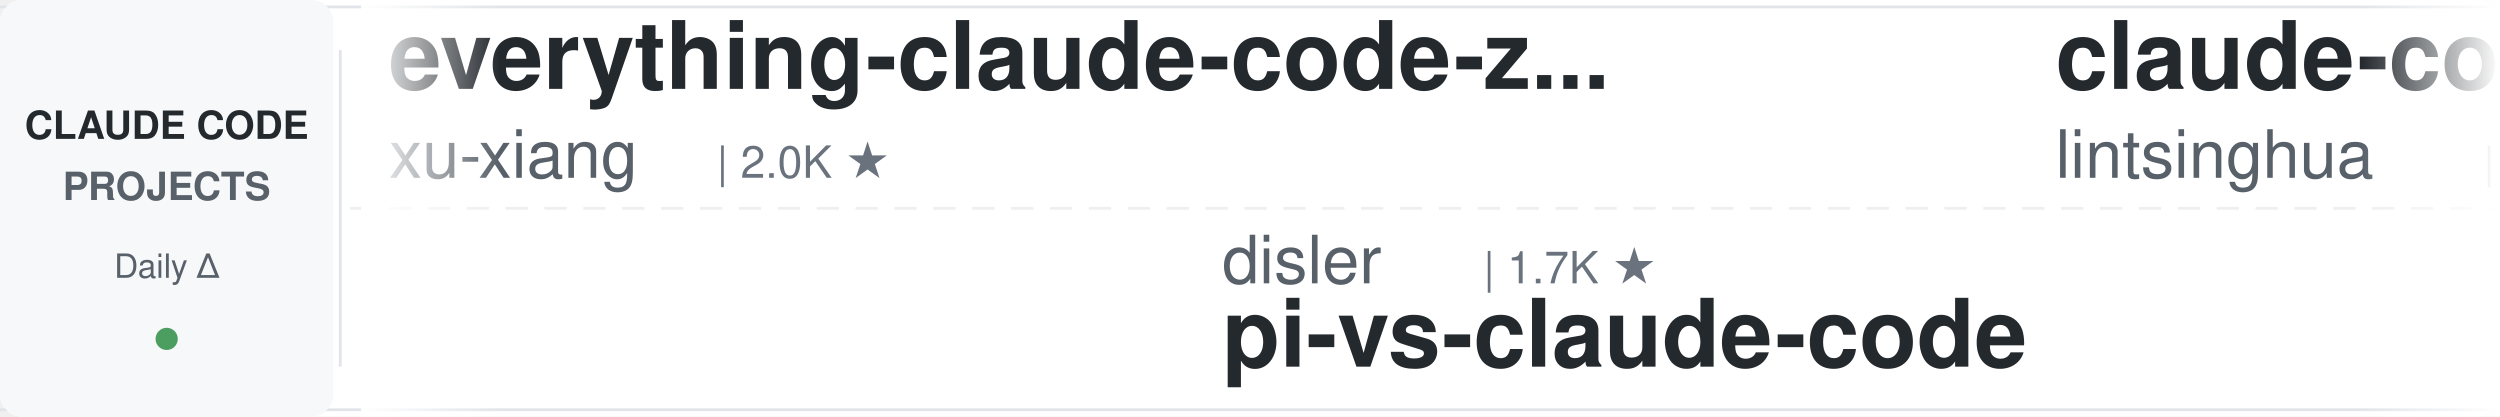
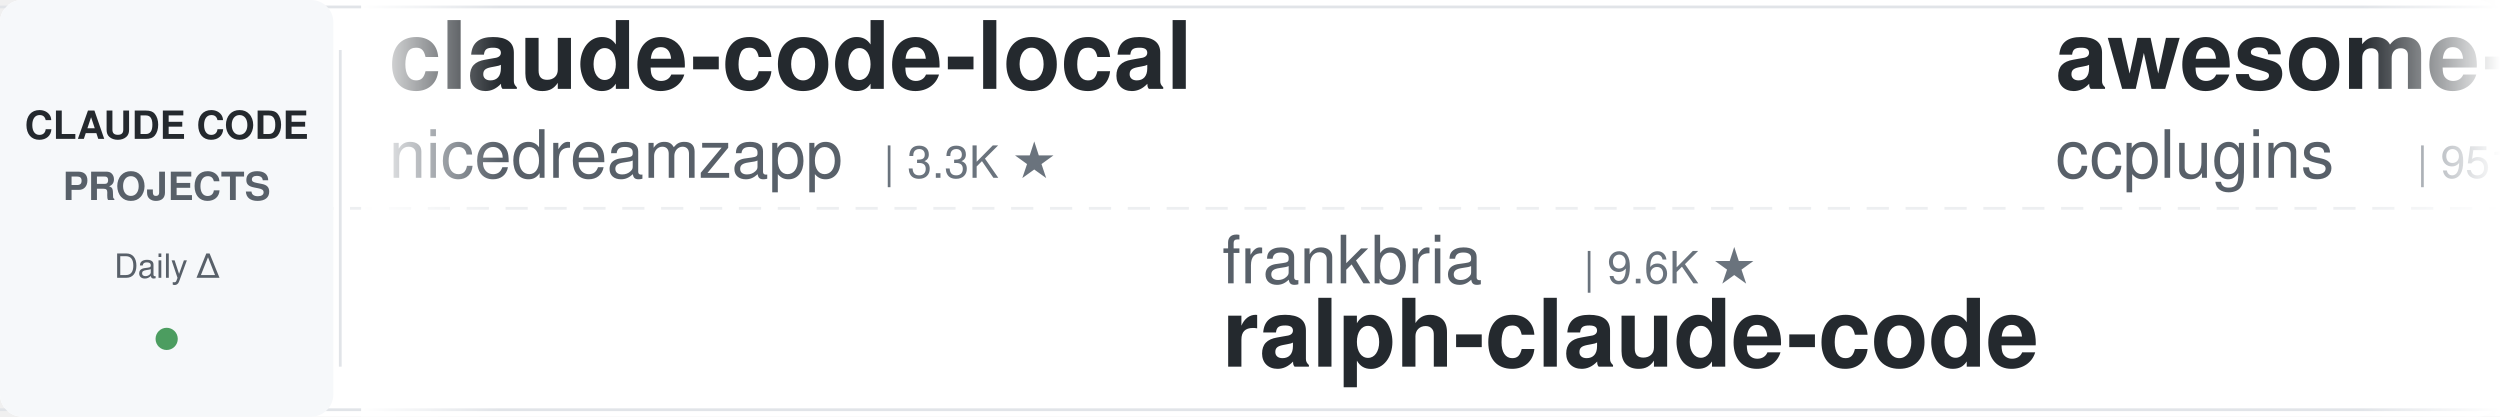
<svg xmlns="http://www.w3.org/2000/svg" width="900" height="150">
  <defs>
    <linearGradient id="leftFade" x1="0%" y1="0%" x2="100%" y2="0%">
      <stop offset="0%" style="stop-color:#ffffff;stop-opacity:1" />
      <stop offset="100%" style="stop-color:#ffffff;stop-opacity:0" />
    </linearGradient>
    <linearGradient id="rightFade" x1="0%" y1="0%" x2="100%" y2="0%">
      <stop offset="0%" style="stop-color:#ffffff;stop-opacity:0" />
      <stop offset="100%" style="stop-color:#ffffff;stop-opacity:1" />
    </linearGradient>
  </defs>
  <rect width="900" height="150" fill="#ffffff" rx="8" />
  <rect x="0" y="2" width="900" height="1" fill="#e1e4e8" />
  <rect x="0" y="147" width="900" height="1" fill="#e1e4e8" />
  <line x1="0" y1="75" x2="900" y2="75" stroke="#e1e4e8" stroke-width="1" stroke-dasharray="8 6" opacity="0.6" />
  <rect x="0" y="0" width="120" height="150" fill="#f6f8fa" rx="8" />
  <text x="60" y="50" font-family="-apple-system, BlinkMacSystemFont, 'Segoe UI', Helvetica, Arial, sans-serif" font-size="14" font-weight="600" fill="#24292e" text-anchor="middle">CLAUDE CODE</text>
  <text x="60" y="72" font-family="-apple-system, BlinkMacSystemFont, 'Segoe UI', Helvetica, Arial, sans-serif" font-size="14" font-weight="600" fill="#586069" text-anchor="middle">PROJECTS</text>
  <text x="60" y="100" font-family="-apple-system, BlinkMacSystemFont, 'Segoe UI', Helvetica, Arial, sans-serif" font-size="12" font-weight="500" fill="#586069" text-anchor="middle">Daily Δ</text>
  <circle cx="60" cy="122" r="4" fill="#22863a" opacity="0.8" />
  <rect x="122" y="18" width="1" height="114" fill="#e1e4e8" />
  <clipPath id="tickerClip">
    <rect x="130" y="0" width="770" height="150" />
  </clipPath>
  <g clip-path="url(#tickerClip)">
    <g id="tickerItems">
      <animateTransform attributeName="transform" attributeType="XML" type="translate" from="0 0" to="-3000 0" dur="54s" repeatCount="indefinite" />
      <g transform="translate(0, 0)">
-         <text x="140" y="32" font-family="-apple-system, BlinkMacSystemFont, 'Segoe UI', Helvetica, Arial, sans-serif" font-size="34" font-weight="600" fill="#24292e">everything-claude-code-z...</text>
-         <text x="140" y="64" font-family="-apple-system, BlinkMacSystemFont, 'Segoe UI', Helvetica, Arial, sans-serif" font-size="24" font-weight="400" fill="#586069">xu-xiang</text>
-         <text x="258" y="64" font-family="-apple-system, BlinkMacSystemFont, 'Segoe UI', Helvetica, Arial, sans-serif" font-size="16" font-weight="500" fill="#6a737d">| 2.0K ★</text>
+         <text x="140" y="32" font-family="-apple-system, BlinkMacSystemFont, 'Segoe UI', Helvetica, Arial, sans-serif" font-size="34" font-weight="600" fill="#24292e">claude-code-local</text>
+         <text x="140" y="64" font-family="-apple-system, BlinkMacSystemFont, 'Segoe UI', Helvetica, Arial, sans-serif" font-size="24" font-weight="400" fill="#586069">nicedreamzapp</text>
+         <text x="318" y="64" font-family="-apple-system, BlinkMacSystemFont, 'Segoe UI', Helvetica, Arial, sans-serif" font-size="16" font-weight="500" fill="#6a737d">| 3.3K ★</text>
      </g>
      <g transform="translate(300, 0)">
-         <text x="140" y="102" font-family="-apple-system, BlinkMacSystemFont, 'Segoe UI', Helvetica, Arial, sans-serif" font-size="24" font-weight="400" fill="#586069">disler</text>
-         <text x="234" y="102" font-family="-apple-system, BlinkMacSystemFont, 'Segoe UI', Helvetica, Arial, sans-serif" font-size="16" font-weight="500" fill="#6a737d">| 1.7K ★</text>
-         <text x="140" y="132" font-family="-apple-system, BlinkMacSystemFont, 'Segoe UI', Helvetica, Arial, sans-serif" font-size="34" font-weight="600" fill="#24292e">pi-vs-claude-code</text>
+         <text x="140" y="102" font-family="-apple-system, BlinkMacSystemFont, 'Segoe UI', Helvetica, Arial, sans-serif" font-size="24" font-weight="400" fill="#586069">frankbria</text>
+         <text x="270" y="102" font-family="-apple-system, BlinkMacSystemFont, 'Segoe UI', Helvetica, Arial, sans-serif" font-size="16" font-weight="500" fill="#6a737d">| 9.6K ★</text>
+         <text x="140" y="132" font-family="-apple-system, BlinkMacSystemFont, 'Segoe UI', Helvetica, Arial, sans-serif" font-size="34" font-weight="600" fill="#24292e">ralph-claude-code</text>
      </g>
      <g transform="translate(600, 0)">
-         <text x="140" y="32" font-family="-apple-system, BlinkMacSystemFont, 'Segoe UI', Helvetica, Arial, sans-serif" font-size="34" font-weight="600" fill="#24292e">claude-code-book</text>
-         <text x="140" y="64" font-family="-apple-system, BlinkMacSystemFont, 'Segoe UI', Helvetica, Arial, sans-serif" font-size="24" font-weight="400" fill="#586069">lintsinghua</text>
-         <text x="294" y="64" font-family="-apple-system, BlinkMacSystemFont, 'Segoe UI', Helvetica, Arial, sans-serif" font-size="16" font-weight="500" fill="#6a737d">| 4.3K ★</text>
+         <text x="140" y="32" font-family="-apple-system, BlinkMacSystemFont, 'Segoe UI', Helvetica, Arial, sans-serif" font-size="34" font-weight="600" fill="#24292e">awesome-claude-code-plug...</text>
+         <text x="140" y="64" font-family="-apple-system, BlinkMacSystemFont, 'Segoe UI', Helvetica, Arial, sans-serif" font-size="24" font-weight="400" fill="#586069">ccplugins</text>
+         <text x="270" y="64" font-family="-apple-system, BlinkMacSystemFont, 'Segoe UI', Helvetica, Arial, sans-serif" font-size="16" font-weight="500" fill="#6a737d">| 951 ★</text>
      </g>
      <g transform="translate(900, 0)">
-         <text x="140" y="102" font-family="-apple-system, BlinkMacSystemFont, 'Segoe UI', Helvetica, Arial, sans-serif" font-size="24" font-weight="400" fill="#586069">shanraisshan</text>
-         <text x="306" y="102" font-family="-apple-system, BlinkMacSystemFont, 'Segoe UI', Helvetica, Arial, sans-serif" font-size="16" font-weight="500" fill="#6a737d">| 66.3K ★</text>
-         <text x="140" y="132" font-family="-apple-system, BlinkMacSystemFont, 'Segoe UI', Helvetica, Arial, sans-serif" font-size="34" font-weight="600" fill="#24292e">claude-code-best-practic...</text>
+         <text x="140" y="102" font-family="-apple-system, BlinkMacSystemFont, 'Segoe UI', Helvetica, Arial, sans-serif" font-size="24" font-weight="400" fill="#586069">techjarves</text>
+         <text x="282" y="102" font-family="-apple-system, BlinkMacSystemFont, 'Segoe UI', Helvetica, Arial, sans-serif" font-size="16" font-weight="500" fill="#6a737d">| 1.5K ★</text>
+         <text x="140" y="132" font-family="-apple-system, BlinkMacSystemFont, 'Segoe UI', Helvetica, Arial, sans-serif" font-size="34" font-weight="600" fill="#24292e">ClaudeCode-Portable</text>
      </g>
      <g transform="translate(1200, 0)">
-         <text x="140" y="32" font-family="-apple-system, BlinkMacSystemFont, 'Segoe UI', Helvetica, Arial, sans-serif" font-size="34" font-weight="600" fill="#24292e">Open-ClaudeCode</text>
-         <text x="140" y="64" font-family="-apple-system, BlinkMacSystemFont, 'Segoe UI', Helvetica, Arial, sans-serif" font-size="24" font-weight="400" fill="#586069">LING71671</text>
-         <text x="270" y="64" font-family="-apple-system, BlinkMacSystemFont, 'Segoe UI', Helvetica, Arial, sans-serif" font-size="16" font-weight="500" fill="#6a737d">| 957 ★</text>
+         <text x="140" y="32" font-family="-apple-system, BlinkMacSystemFont, 'Segoe UI', Helvetica, Arial, sans-serif" font-size="34" font-weight="600" fill="#24292e">claude-code-harness</text>
+         <text x="140" y="64" font-family="-apple-system, BlinkMacSystemFont, 'Segoe UI', Helvetica, Arial, sans-serif" font-size="24" font-weight="400" fill="#586069">Chachamaru127</text>
+         <text x="318" y="64" font-family="-apple-system, BlinkMacSystemFont, 'Segoe UI', Helvetica, Arial, sans-serif" font-size="16" font-weight="500" fill="#6a737d">| 3.1K ★</text>
      </g>
      <g transform="translate(1500, 0)">
-         <text x="140" y="102" font-family="-apple-system, BlinkMacSystemFont, 'Segoe UI', Helvetica, Arial, sans-serif" font-size="24" font-weight="400" fill="#586069">1rgs</text>
-         <text x="210" y="102" font-family="-apple-system, BlinkMacSystemFont, 'Segoe UI', Helvetica, Arial, sans-serif" font-size="16" font-weight="500" fill="#6a737d">| 3.7K ★</text>
-         <text x="140" y="132" font-family="-apple-system, BlinkMacSystemFont, 'Segoe UI', Helvetica, Arial, sans-serif" font-size="34" font-weight="600" fill="#24292e">claude-code-proxy</text>
+         <text x="140" y="102" font-family="-apple-system, BlinkMacSystemFont, 'Segoe UI', Helvetica, Arial, sans-serif" font-size="24" font-weight="400" fill="#586069">liuup</text>
+         <text x="222" y="102" font-family="-apple-system, BlinkMacSystemFont, 'Segoe UI', Helvetica, Arial, sans-serif" font-size="16" font-weight="500" fill="#6a737d">| 4.0K ★</text>
+         <text x="140" y="132" font-family="-apple-system, BlinkMacSystemFont, 'Segoe UI', Helvetica, Arial, sans-serif" font-size="34" font-weight="600" fill="#24292e">claude-code-analysis</text>
      </g>
      <g transform="translate(1800, 0)">
-         <text x="140" y="32" font-family="-apple-system, BlinkMacSystemFont, 'Segoe UI', Helvetica, Arial, sans-serif" font-size="34" font-weight="600" fill="#24292e">awesome-claude-code-tool...</text>
-         <text x="140" y="64" font-family="-apple-system, BlinkMacSystemFont, 'Segoe UI', Helvetica, Arial, sans-serif" font-size="24" font-weight="400" fill="#586069">rohitg00</text>
-         <text x="258" y="64" font-family="-apple-system, BlinkMacSystemFont, 'Segoe UI', Helvetica, Arial, sans-serif" font-size="16" font-weight="500" fill="#6a737d">| 2.6K ★</text>
+         <text x="140" y="32" font-family="-apple-system, BlinkMacSystemFont, 'Segoe UI', Helvetica, Arial, sans-serif" font-size="34" font-weight="600" fill="#24292e">learn-claude-code</text>
+         <text x="140" y="64" font-family="-apple-system, BlinkMacSystemFont, 'Segoe UI', Helvetica, Arial, sans-serif" font-size="24" font-weight="400" fill="#586069">shareAI-lab</text>
+         <text x="294" y="64" font-family="-apple-system, BlinkMacSystemFont, 'Segoe UI', Helvetica, Arial, sans-serif" font-size="16" font-weight="500" fill="#6a737d">| 77.6K ★</text>
      </g>
      <g transform="translate(2100, 0)">
-         <text x="140" y="102" font-family="-apple-system, BlinkMacSystemFont, 'Segoe UI', Helvetica, Arial, sans-serif" font-size="24" font-weight="400" fill="#586069">Donchitos</text>
-         <text x="270" y="102" font-family="-apple-system, BlinkMacSystemFont, 'Segoe UI', Helvetica, Arial, sans-serif" font-size="16" font-weight="500" fill="#6a737d">| 25.4K ★</text>
-         <text x="140" y="132" font-family="-apple-system, BlinkMacSystemFont, 'Segoe UI', Helvetica, Arial, sans-serif" font-size="34" font-weight="600" fill="#24292e">Claude-Code-Game-Studios</text>
+         <text x="140" y="102" font-family="-apple-system, BlinkMacSystemFont, 'Segoe UI', Helvetica, Arial, sans-serif" font-size="24" font-weight="400" fill="#586069">Alishahryar1</text>
+         <text x="306" y="102" font-family="-apple-system, BlinkMacSystemFont, 'Segoe UI', Helvetica, Arial, sans-serif" font-size="16" font-weight="500" fill="#6a737d">| 55.9K ★</text>
+         <text x="140" y="132" font-family="-apple-system, BlinkMacSystemFont, 'Segoe UI', Helvetica, Arial, sans-serif" font-size="34" font-weight="600" fill="#24292e">free-claude-code</text>
      </g>
      <g transform="translate(2400, 0)">
-         <text x="140" y="32" font-family="-apple-system, BlinkMacSystemFont, 'Segoe UI', Helvetica, Arial, sans-serif" font-size="34" font-weight="600" fill="#24292e">claude-code-action</text>
-         <text x="140" y="64" font-family="-apple-system, BlinkMacSystemFont, 'Segoe UI', Helvetica, Arial, sans-serif" font-size="24" font-weight="400" fill="#586069">anthropics</text>
-         <text x="282" y="64" font-family="-apple-system, BlinkMacSystemFont, 'Segoe UI', Helvetica, Arial, sans-serif" font-size="16" font-weight="500" fill="#6a737d">| 8.9K ★</text>
+         <text x="140" y="32" font-family="-apple-system, BlinkMacSystemFont, 'Segoe UI', Helvetica, Arial, sans-serif" font-size="34" font-weight="600" fill="#24292e">claude-code-my-workflow</text>
+         <text x="140" y="64" font-family="-apple-system, BlinkMacSystemFont, 'Segoe UI', Helvetica, Arial, sans-serif" font-size="24" font-weight="400" fill="#586069">pedrohcgs</text>
+         <text x="270" y="64" font-family="-apple-system, BlinkMacSystemFont, 'Segoe UI', Helvetica, Arial, sans-serif" font-size="16" font-weight="500" fill="#6a737d">| 1.6K ★</text>
      </g>
      <g transform="translate(2700, 0)">
-         <text x="140" y="102" font-family="-apple-system, BlinkMacSystemFont, 'Segoe UI', Helvetica, Arial, sans-serif" font-size="24" font-weight="400" fill="#586069">ding113</text>
-         <text x="246" y="102" font-family="-apple-system, BlinkMacSystemFont, 'Segoe UI', Helvetica, Arial, sans-serif" font-size="16" font-weight="500" fill="#6a737d">| 3.4K ★</text>
-         <text x="140" y="132" font-family="-apple-system, BlinkMacSystemFont, 'Segoe UI', Helvetica, Arial, sans-serif" font-size="34" font-weight="600" fill="#24292e">claude-code-hub</text>
+         <text x="140" y="102" font-family="-apple-system, BlinkMacSystemFont, 'Segoe UI', Helvetica, Arial, sans-serif" font-size="24" font-weight="400" fill="#586069">huangserva</text>
+         <text x="282" y="102" font-family="-apple-system, BlinkMacSystemFont, 'Segoe UI', Helvetica, Arial, sans-serif" font-size="16" font-weight="500" fill="#6a737d">| 631 ★</text>
+         <text x="140" y="132" font-family="-apple-system, BlinkMacSystemFont, 'Segoe UI', Helvetica, Arial, sans-serif" font-size="34" font-weight="600" fill="#24292e">claude-code-cli</text>
      </g>
      <g transform="translate(3000, 0)">
-         <text x="140" y="32" font-family="-apple-system, BlinkMacSystemFont, 'Segoe UI', Helvetica, Arial, sans-serif" font-size="34" font-weight="600" fill="#24292e">everything-claude-code-z...</text>
-         <text x="140" y="64" font-family="-apple-system, BlinkMacSystemFont, 'Segoe UI', Helvetica, Arial, sans-serif" font-size="24" font-weight="400" fill="#586069">xu-xiang</text>
-         <text x="258" y="64" font-family="-apple-system, BlinkMacSystemFont, 'Segoe UI', Helvetica, Arial, sans-serif" font-size="16" font-weight="500" fill="#6a737d">| 2.0K ★</text>
+         <text x="140" y="32" font-family="-apple-system, BlinkMacSystemFont, 'Segoe UI', Helvetica, Arial, sans-serif" font-size="34" font-weight="600" fill="#24292e">claude-code-local</text>
+         <text x="140" y="64" font-family="-apple-system, BlinkMacSystemFont, 'Segoe UI', Helvetica, Arial, sans-serif" font-size="24" font-weight="400" fill="#586069">nicedreamzapp</text>
+         <text x="318" y="64" font-family="-apple-system, BlinkMacSystemFont, 'Segoe UI', Helvetica, Arial, sans-serif" font-size="16" font-weight="500" fill="#6a737d">| 3.3K ★</text>
      </g>
      <g transform="translate(3300, 0)">
-         <text x="140" y="102" font-family="-apple-system, BlinkMacSystemFont, 'Segoe UI', Helvetica, Arial, sans-serif" font-size="24" font-weight="400" fill="#586069">disler</text>
-         <text x="234" y="102" font-family="-apple-system, BlinkMacSystemFont, 'Segoe UI', Helvetica, Arial, sans-serif" font-size="16" font-weight="500" fill="#6a737d">| 1.7K ★</text>
-         <text x="140" y="132" font-family="-apple-system, BlinkMacSystemFont, 'Segoe UI', Helvetica, Arial, sans-serif" font-size="34" font-weight="600" fill="#24292e">pi-vs-claude-code</text>
+         <text x="140" y="102" font-family="-apple-system, BlinkMacSystemFont, 'Segoe UI', Helvetica, Arial, sans-serif" font-size="24" font-weight="400" fill="#586069">frankbria</text>
+         <text x="270" y="102" font-family="-apple-system, BlinkMacSystemFont, 'Segoe UI', Helvetica, Arial, sans-serif" font-size="16" font-weight="500" fill="#6a737d">| 9.6K ★</text>
+         <text x="140" y="132" font-family="-apple-system, BlinkMacSystemFont, 'Segoe UI', Helvetica, Arial, sans-serif" font-size="34" font-weight="600" fill="#24292e">ralph-claude-code</text>
      </g>
      <g transform="translate(3600, 0)">
-         <text x="140" y="32" font-family="-apple-system, BlinkMacSystemFont, 'Segoe UI', Helvetica, Arial, sans-serif" font-size="34" font-weight="600" fill="#24292e">claude-code-book</text>
-         <text x="140" y="64" font-family="-apple-system, BlinkMacSystemFont, 'Segoe UI', Helvetica, Arial, sans-serif" font-size="24" font-weight="400" fill="#586069">lintsinghua</text>
-         <text x="294" y="64" font-family="-apple-system, BlinkMacSystemFont, 'Segoe UI', Helvetica, Arial, sans-serif" font-size="16" font-weight="500" fill="#6a737d">| 4.3K ★</text>
+         <text x="140" y="32" font-family="-apple-system, BlinkMacSystemFont, 'Segoe UI', Helvetica, Arial, sans-serif" font-size="34" font-weight="600" fill="#24292e">awesome-claude-code-plug...</text>
+         <text x="140" y="64" font-family="-apple-system, BlinkMacSystemFont, 'Segoe UI', Helvetica, Arial, sans-serif" font-size="24" font-weight="400" fill="#586069">ccplugins</text>
+         <text x="270" y="64" font-family="-apple-system, BlinkMacSystemFont, 'Segoe UI', Helvetica, Arial, sans-serif" font-size="16" font-weight="500" fill="#6a737d">| 951 ★</text>
      </g>
      <g transform="translate(3900, 0)">
-         <text x="140" y="102" font-family="-apple-system, BlinkMacSystemFont, 'Segoe UI', Helvetica, Arial, sans-serif" font-size="24" font-weight="400" fill="#586069">shanraisshan</text>
-         <text x="306" y="102" font-family="-apple-system, BlinkMacSystemFont, 'Segoe UI', Helvetica, Arial, sans-serif" font-size="16" font-weight="500" fill="#6a737d">| 66.3K ★</text>
-         <text x="140" y="132" font-family="-apple-system, BlinkMacSystemFont, 'Segoe UI', Helvetica, Arial, sans-serif" font-size="34" font-weight="600" fill="#24292e">claude-code-best-practic...</text>
+         <text x="140" y="102" font-family="-apple-system, BlinkMacSystemFont, 'Segoe UI', Helvetica, Arial, sans-serif" font-size="24" font-weight="400" fill="#586069">techjarves</text>
+         <text x="282" y="102" font-family="-apple-system, BlinkMacSystemFont, 'Segoe UI', Helvetica, Arial, sans-serif" font-size="16" font-weight="500" fill="#6a737d">| 1.5K ★</text>
+         <text x="140" y="132" font-family="-apple-system, BlinkMacSystemFont, 'Segoe UI', Helvetica, Arial, sans-serif" font-size="34" font-weight="600" fill="#24292e">ClaudeCode-Portable</text>
      </g>
    </g>
  </g>
  <rect x="130" y="0" width="50" height="150" fill="url(#leftFade)" />
  <rect x="850" y="0" width="50" height="150" fill="url(#rightFade)" />
</svg>
